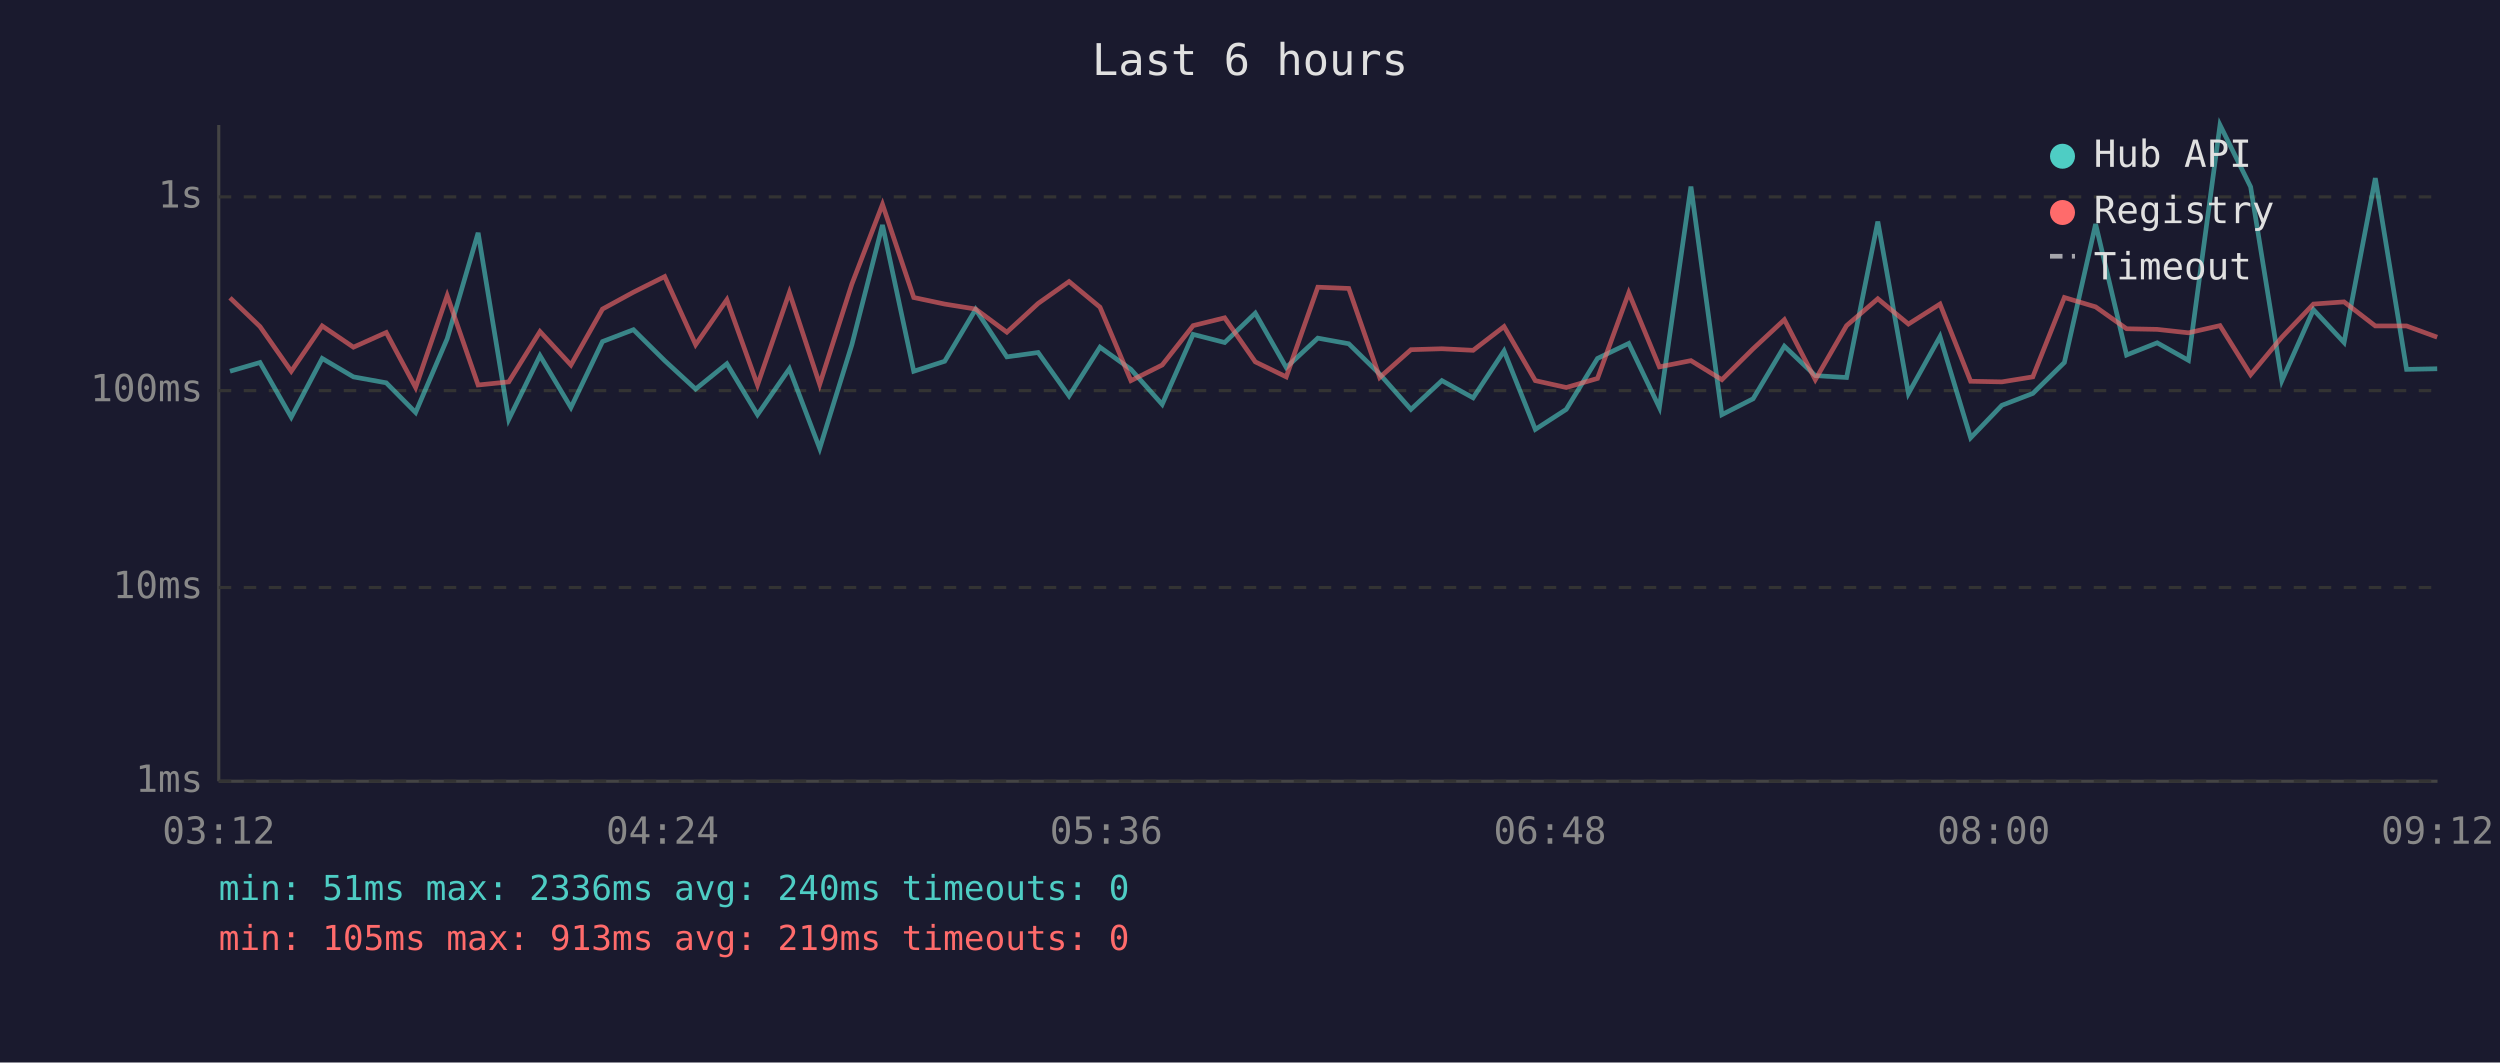
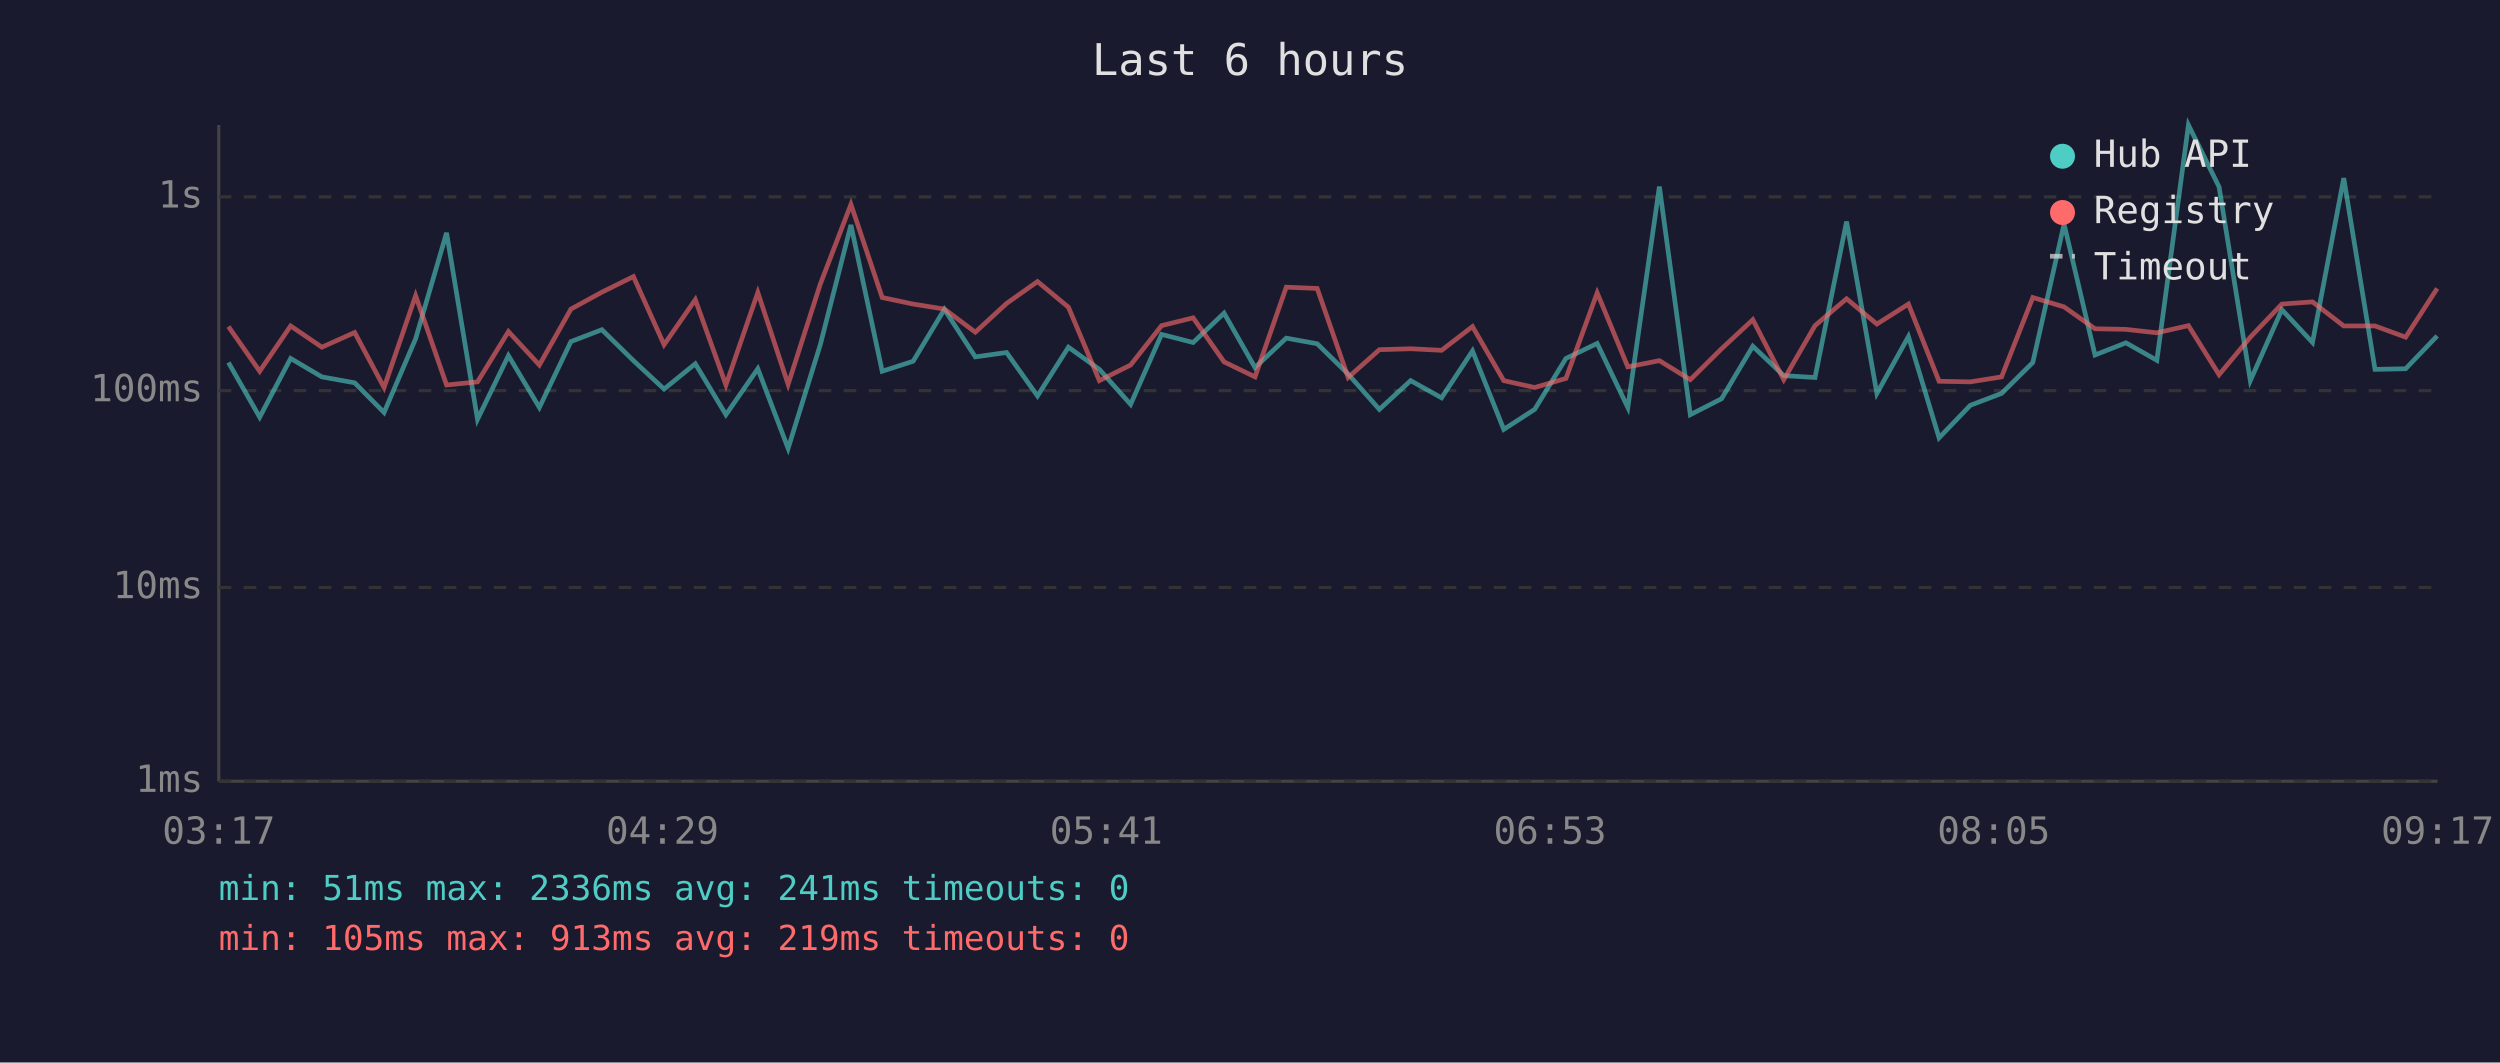
<svg xmlns="http://www.w3.org/2000/svg" viewBox="0 0 800 340" font-family="monospace" font-size="12">
  <rect width="800" height="340" fill="#1a1a2e" />
  <text x="400" y="24" fill="#e0e0e0" font-size="14" text-anchor="middle">Last 6 hours</text>
  <line x1="70" y1="40" x2="70" y2="250" stroke="#444" stroke-width="1" />
  <line x1="70" y1="250" x2="780" y2="250" stroke="#444" stroke-width="1" />
  <line x1="70" y1="250" x2="780" y2="250" stroke="#333" stroke-width="1" stroke-dasharray="4" />
  <text x="65" y="250" fill="#888" text-anchor="end" dominant-baseline="middle">1ms</text>
  <line x1="70" y1="188" x2="780" y2="188" stroke="#333" stroke-width="1" stroke-dasharray="4" />
  <text x="65" y="188" fill="#888" text-anchor="end" dominant-baseline="middle">10ms</text>
  <line x1="70" y1="125" x2="780" y2="125" stroke="#333" stroke-width="1" stroke-dasharray="4" />
  <text x="65" y="125" fill="#888" text-anchor="end" dominant-baseline="middle">100ms</text>
  <line x1="70" y1="63" x2="780" y2="63" stroke="#333" stroke-width="1" stroke-dasharray="4" />
  <text x="65" y="63" fill="#888" text-anchor="end" dominant-baseline="middle">1s</text>
-   <text x="70" y="270" fill="#888" text-anchor="middle">03:12</text>
-   <text x="212" y="270" fill="#888" text-anchor="middle">04:24</text>
-   <text x="354" y="270" fill="#888" text-anchor="middle">05:36</text>
-   <text x="496" y="270" fill="#888" text-anchor="middle">06:48</text>
-   <text x="638" y="270" fill="#888" text-anchor="middle">08:00</text>
-   <text x="780" y="270" fill="#888" text-anchor="middle">09:12</text>
-   <polyline points="73.6,118.8 83.2,116.0 93.2,133.5 103.1,114.7 113.1,120.6 123.6,122.5 133.0,132.0 143.1,108.4 153.0,74.5 162.8,134.2 172.8,113.8 182.7,130.4 192.8,109.3 202.7,105.5 212.7,115.4 222.6,124.5 232.6,116.4 242.4,132.7 252.6,118.0 262.3,143.5 272.6,110.3 282.4,72.0 292.4,118.8 302.3,115.6 312.2,99.0 322.2,114.2 332.2,112.8 342.1,126.7 352.0,111.1 361.9,118.2 371.9,129.4 381.8,107.0 391.9,109.6 401.7,100.2 411.6,117.6 421.7,108.2 431.6,110.0 441.5,119.7 451.5,131.0 461.4,121.8 471.4,127.3 481.3,112.3 491.3,137.4 501.2,131.0 511.2,114.7 521.2,109.9 531.0,130.4 541.1,59.7 551.0,132.7 561.0,127.6 571.0,110.8 580.9,120.2 590.9,120.8 600.9,70.9 610.7,125.9 620.8,107.7 630.6,140.1 640.6,129.7 650.5,125.9 660.6,116.0 670.6,71.7 680.5,113.6 690.3,109.7 700.3,115.3 710.4,40.0 720.2,59.8 730.2,121.8 740.3,99.1 750.1,109.6 760.1,57.0 770.1,118.2 779.9,118.0" fill="none" stroke="#4ecdc4" stroke-width="1.5" opacity="0.6" />
-   <polyline points="73.6,95.3 83.2,104.5 93.2,118.8 103.1,104.3 113.1,111.1 123.6,106.4 133.0,124.0 143.1,94.6 153.0,123.2 162.8,122.2 172.8,106.1 182.7,116.8 192.8,98.9 202.7,93.5 212.7,88.5 222.6,110.3 232.6,95.9 242.4,123.2 252.6,93.6 262.3,123.0 272.6,90.9 282.4,65.4 292.4,95.2 302.3,97.3 312.2,98.9 322.2,106.3 332.2,97.1 342.1,90.1 352.0,98.3 361.9,121.8 371.9,116.8 381.8,104.2 391.9,101.7 401.7,115.8 411.6,120.6 421.7,91.9 431.6,92.3 441.5,120.8 451.5,111.9 461.4,111.6 471.4,112.1 481.3,104.5 491.3,121.8 501.2,124.0 511.2,121.1 521.2,93.7 531.0,117.4 541.1,115.4 551.0,121.5 561.0,111.6 571.0,102.3 580.9,121.5 590.9,104.2 600.9,95.6 610.7,103.7 620.8,97.3 630.6,122.0 640.6,122.2 650.5,120.6 660.6,95.2 670.6,98.2 680.5,105.2 690.3,105.4 700.3,106.5 710.4,104.2 720.2,119.9 730.2,107.9 740.3,97.3 750.1,96.6 760.1,104.3 770.1,104.3 779.9,107.9" fill="none" stroke="#ff6b6b" stroke-width="1.5" opacity="0.6" />
+   <text x="70" y="270" fill="#888" text-anchor="middle">03:17</text>
+   <text x="212" y="270" fill="#888" text-anchor="middle">04:29</text>
+   <text x="354" y="270" fill="#888" text-anchor="middle">05:41</text>
+   <text x="496" y="270" fill="#888" text-anchor="middle">06:53</text>
+   <text x="638" y="270" fill="#888" text-anchor="middle">08:05</text>
+   <text x="780" y="270" fill="#888" text-anchor="middle">09:17</text>
+   <polyline points="73.1,116.0 83.1,133.5 93.0,114.7 103.0,120.6 113.5,122.5 122.9,132.0 133.0,108.4 142.9,74.5 152.8,134.2 162.7,113.8 172.6,130.4 182.7,109.3 192.6,105.5 202.7,115.4 212.5,124.5 222.5,116.4 232.3,132.7 242.5,118.0 252.2,143.5 262.5,110.3 272.3,72.0 282.3,118.8 292.2,115.6 302.2,99.0 312.1,114.2 322.1,112.8 332.0,126.7 341.9,111.1 351.8,118.2 361.8,129.4 371.7,107.0 381.8,109.6 391.7,100.2 401.6,117.6 411.6,108.2 421.5,110.0 431.4,119.7 441.4,131.0 451.4,121.8 461.3,127.3 471.2,112.3 481.2,137.4 491.1,131.0 501.1,114.7 511.1,109.9 520.9,130.4 531.0,59.7 540.9,132.7 550.9,127.6 560.9,110.8 570.8,120.2 580.8,120.8 590.9,70.9 600.6,125.9 610.7,107.7 620.5,140.1 630.5,129.7 640.5,125.9 650.5,116.0 660.5,71.7 670.4,113.6 680.3,109.7 690.2,115.3 700.3,40.0 710.1,59.8 720.1,121.8 730.2,99.1 740.0,109.6 750.0,57.0 760.0,118.2 769.8,118.0 779.9,107.5" fill="none" stroke="#4ecdc4" stroke-width="1.5" opacity="0.6" />
+   <polyline points="73.1,104.5 83.1,118.8 93.0,104.3 103.0,111.1 113.5,106.4 122.9,124.0 133.0,94.6 142.9,123.2 152.8,122.2 162.7,106.1 172.6,116.8 182.7,98.9 192.6,93.5 202.7,88.5 212.5,110.3 222.5,95.9 232.3,123.2 242.5,93.6 252.2,123.0 262.5,90.9 272.3,65.4 282.3,95.2 292.2,97.3 302.2,98.9 312.1,106.3 322.1,97.1 332.0,90.1 341.9,98.3 351.8,121.8 361.8,116.8 371.7,104.2 381.8,101.7 391.7,115.8 401.6,120.6 411.6,91.9 421.5,92.3 431.4,120.8 441.4,111.9 451.4,111.6 461.3,112.1 471.2,104.5 481.2,121.8 491.1,124.0 501.1,121.1 511.1,93.7 520.9,117.4 531.0,115.4 540.9,121.5 550.9,111.6 560.9,102.3 570.8,121.5 580.8,104.2 590.9,95.6 600.6,103.7 610.7,97.3 620.5,122.0 630.5,122.2 640.5,120.6 650.5,95.2 660.5,98.2 670.4,105.2 680.3,105.4 690.2,106.5 700.3,104.2 710.1,119.9 720.1,107.9 730.2,97.3 740.0,96.6 750.0,104.3 760.0,104.3 769.8,107.9 779.9,92.3" fill="none" stroke="#ff6b6b" stroke-width="1.5" opacity="0.6" />
  <circle cx="660" cy="50" r="4" fill="#4ecdc4" />
  <text x="670" y="50" fill="#e0e0e0" dominant-baseline="middle">Hub API</text>
  <circle cx="660" cy="68" r="4" fill="#ff6b6b" />
  <text x="670" y="68" fill="#e0e0e0" dominant-baseline="middle">Registry</text>
  <line x1="656" y1="82" x2="664" y2="82" stroke="#e0e0e0" stroke-width="1.5" stroke-dasharray="4,3" opacity="0.7" />
  <text x="670" y="86" fill="#e0e0e0" dominant-baseline="middle">Timeout</text>
-   <text x="70" y="288" fill="#4ecdc4" font-size="11">min: 51ms  max: 2336ms  avg: 240ms  timeouts: 0</text>
+   <text x="70" y="288" fill="#4ecdc4" font-size="11">min: 51ms  max: 2336ms  avg: 241ms  timeouts: 0</text>
  <text x="70" y="304" fill="#ff6b6b" font-size="11">min: 105ms  max: 913ms  avg: 219ms  timeouts: 0</text>
</svg>
